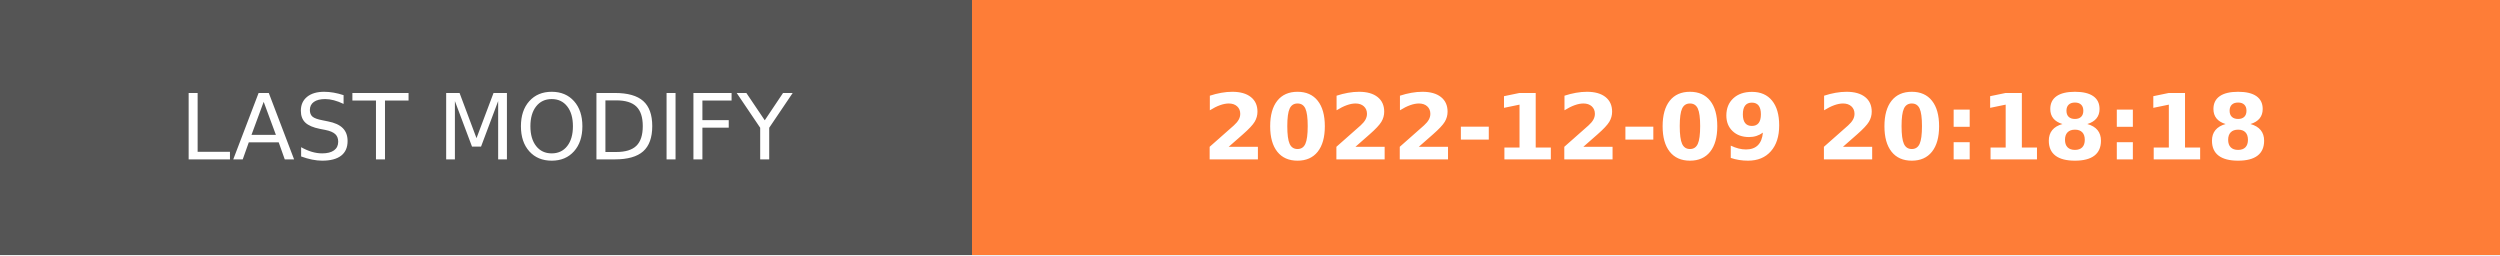
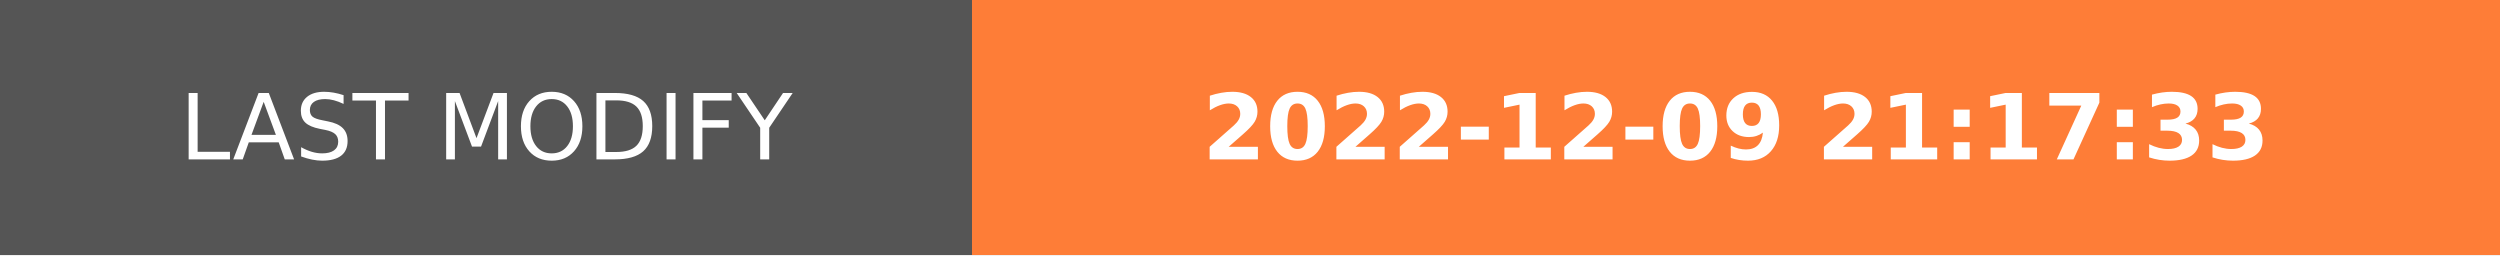
- <svg xmlns="http://www.w3.org/2000/svg" width="274.5" height="28" role="img" aria-label="LAST MODIFY: 2022-12-09 20:18:18">
+ <svg xmlns="http://www.w3.org/2000/svg" width="274.5" height="28" role="img" aria-label="LAST MODIFY: 2022-12-09 21:17:33">
  <g shape-rendering="crispEdges">
    <rect width="106.75" height="28" fill="#555" />
    <rect x="106.75" width="167.75" height="28" fill="#fe7d37" />
  </g>
  <g fill="#fff" text-anchor="middle" font-family="Verdana,Geneva,DejaVu Sans,sans-serif" text-rendering="geometricPrecision" font-size="100">
    <text transform="scale(.1)" x="533.75" y="175" textLength="827.5" fill="#fff">LAST MODIFY</text>
-     <text transform="scale(.1)" x="1906.25" y="175" textLength="1437.5" fill="#fff" font-weight="bold">2022-12-09 20:18:18</text>
+     <text transform="scale(.1)" x="1906.25" y="175" textLength="1437.5" fill="#fff" font-weight="bold">2022-12-09 21:17:33</text>
  </g>
</svg>
